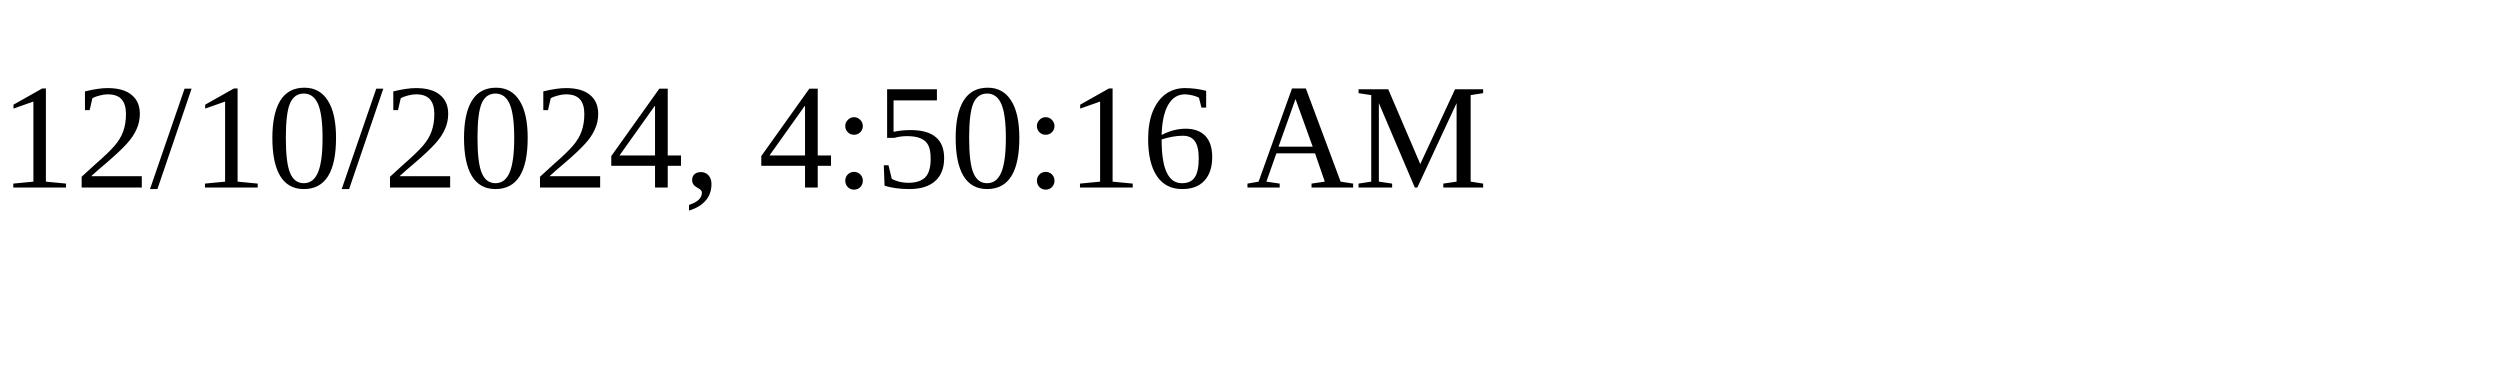
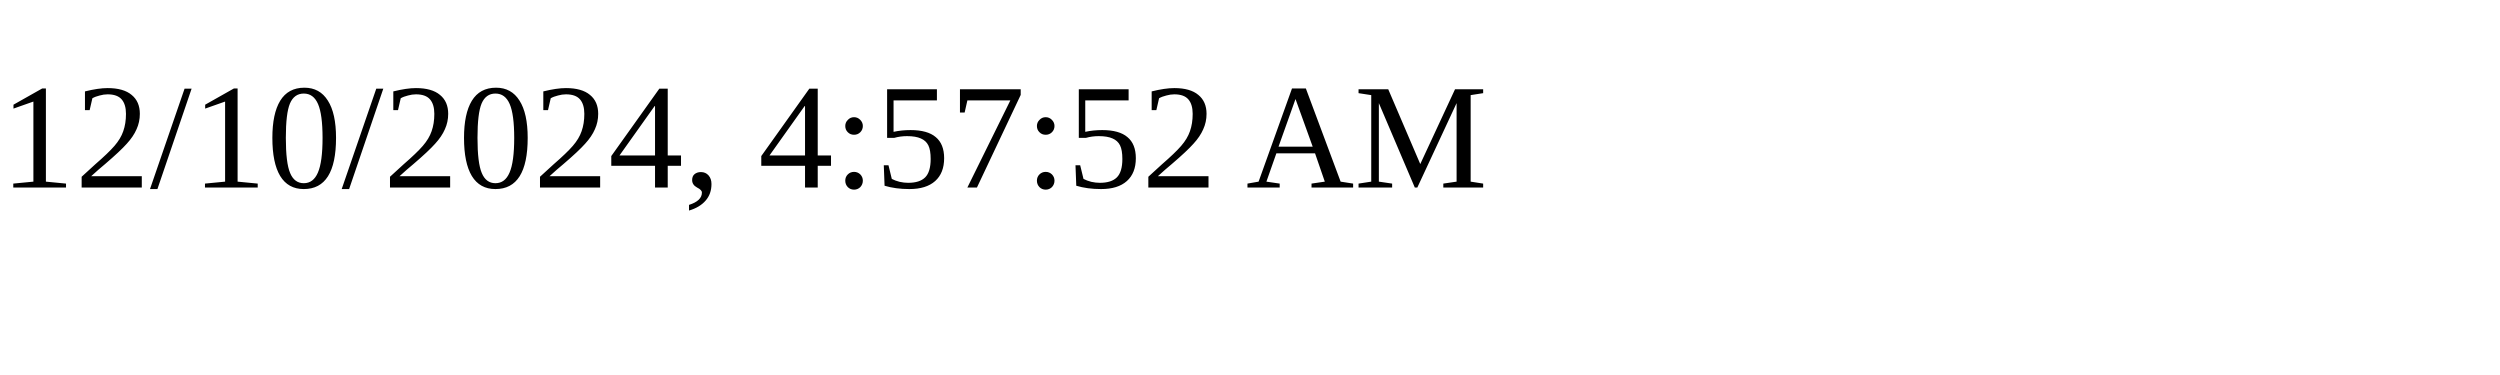
<svg xmlns="http://www.w3.org/2000/svg" height="30" width="200">
-   <text x="0" y="15">12/10/2024, 4:50:16 AM</text>
+   <text x="0" y="15">12/10/2024, 4:57:52 AM</text>
</svg>
